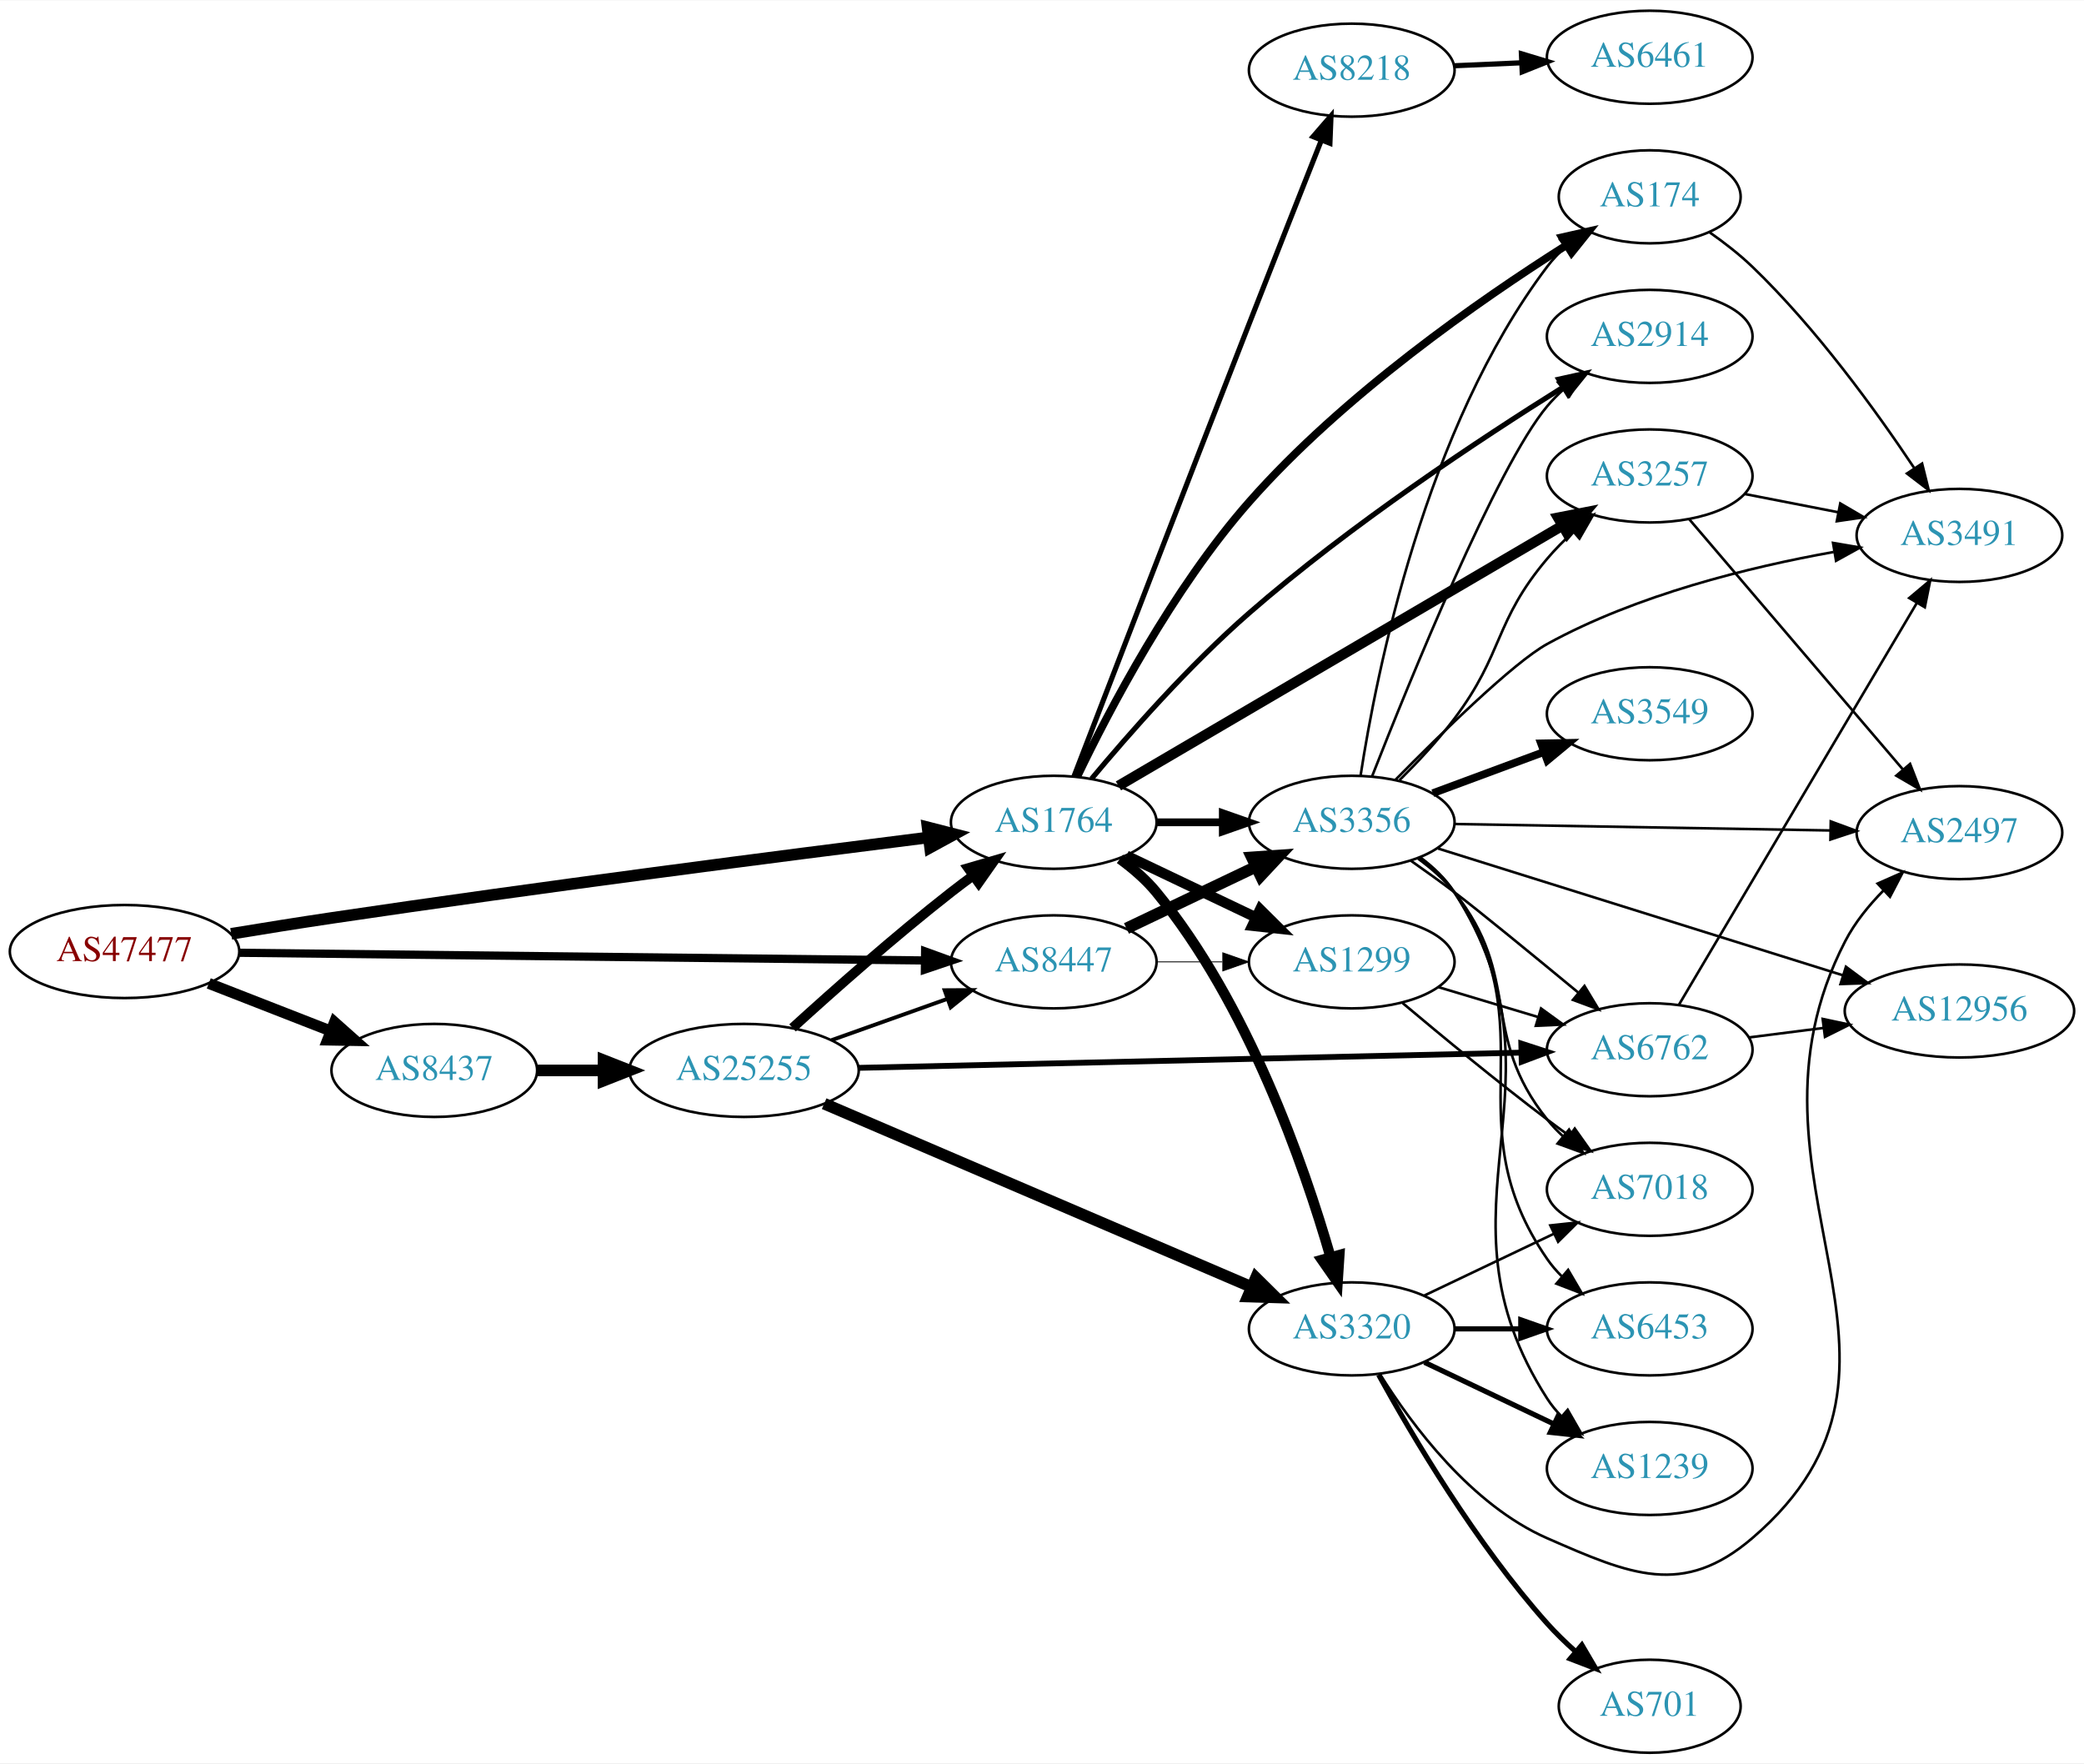
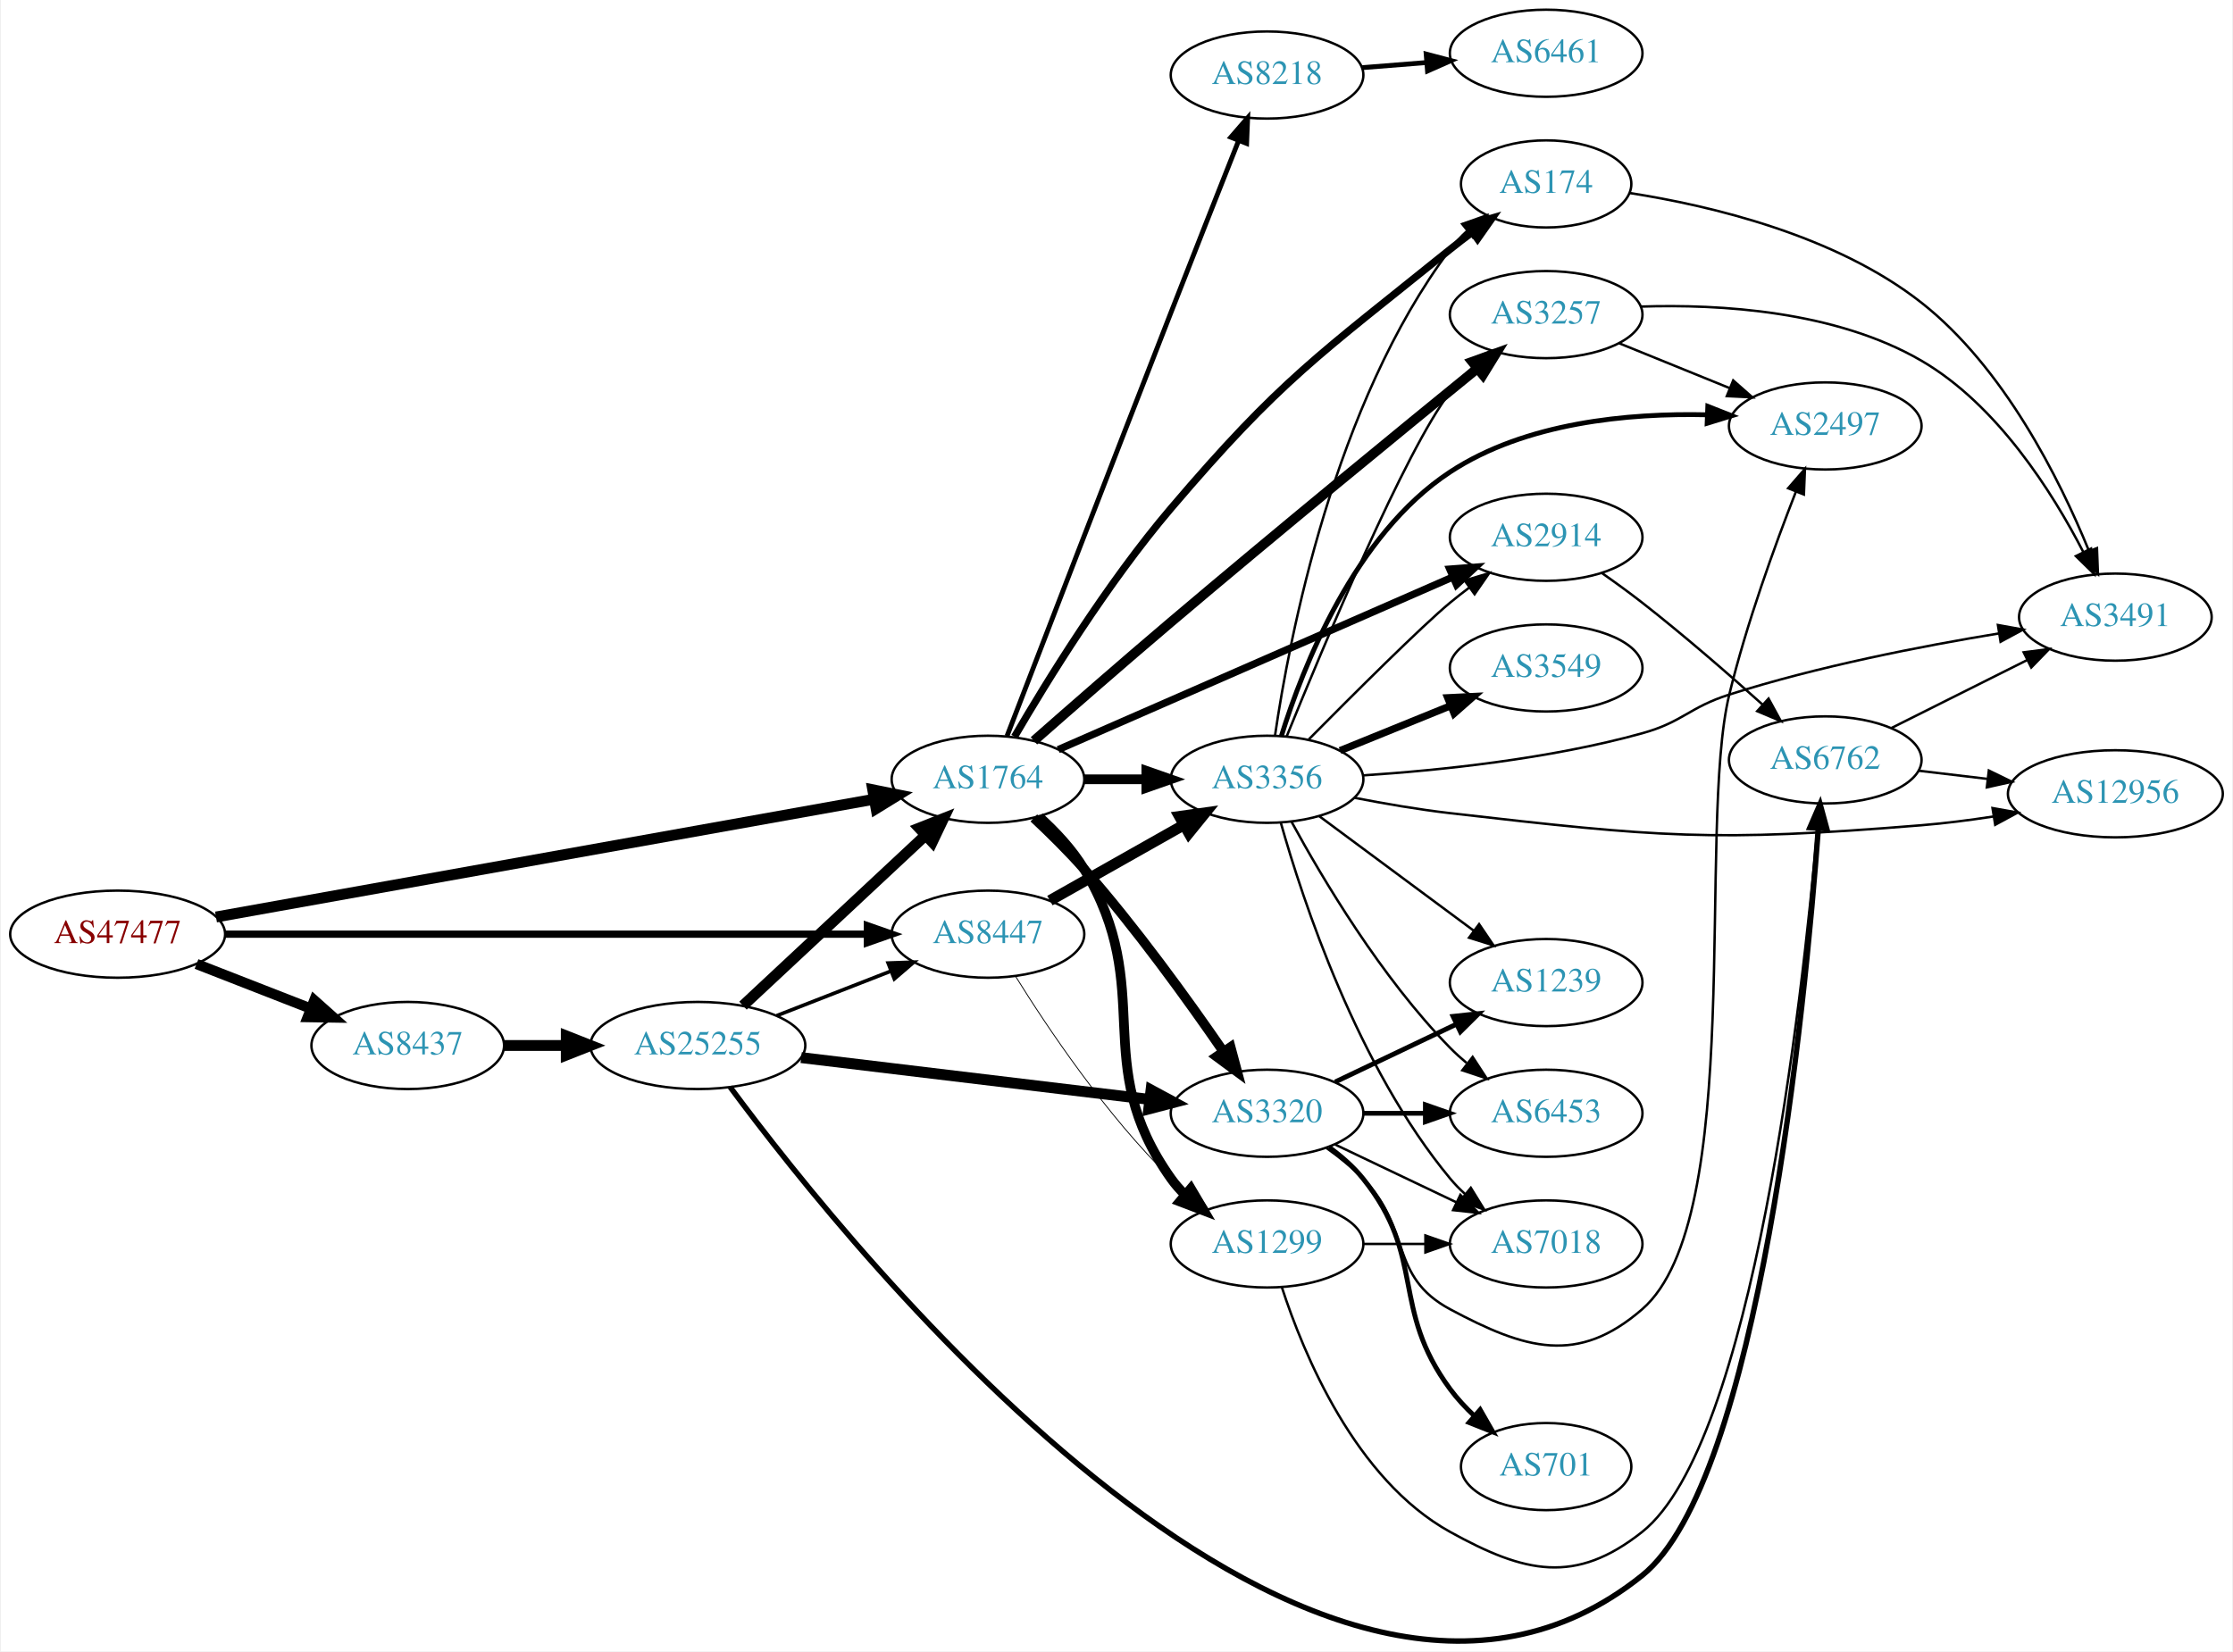
- <svg xmlns="http://www.w3.org/2000/svg" xmlns:xlink="http://www.w3.org/1999/xlink" width="806pt" height="682pt" viewBox="0.00 0.00 806.35 682.00">
-   <g id="graph0" class="graph" transform="scale(1 1) rotate(0) translate(4 678)">
-     <polygon fill="white" stroke="none" points="-4,4 -4,-678 802.348,-678 802.348,4 -4,4" />
+ <svg xmlns="http://www.w3.org/2000/svg" xmlns:xlink="http://www.w3.org/1999/xlink" width="922pt" height="682pt" viewBox="0.00 0.00 921.64 682.33">
+   <g id="graph0" class="graph" transform="scale(1 1) rotate(0) translate(4 678.333)">
+     <polygon fill="white" stroke="none" points="-4,4 -4,-678.333 917.641,-678.333 917.641,4 -4,4" />
    <g id="node1" class="node">
      <g id="a_node1">
        <a xlink:href="/asn/47477" xlink:title="AS47477 ~ REWEA-AS [AT]">
-           <ellipse fill="#ffffff" stroke="black" cx="44.196" cy="-310" rx="44.393" ry="18" />
-           <text text-anchor="middle" x="44.196" y="-306.3" font-family="Times,serif" font-size="14.00" fill="#880000">AS47477</text>
+           <ellipse fill="#ffffff" stroke="black" cx="44.196" cy="-292.333" rx="44.393" ry="18" />
+           <text text-anchor="middle" x="44.196" y="-288.633" font-family="Times,serif" font-size="14.00" fill="#880000">AS47477</text>
        </a>
      </g>
    </g>
    <g id="node2" class="node">
      <g id="a_node2">
        <a xlink:href="/asn/1764" xlink:title="AS1764 ~ NEXTLAYER-AS [AT]">
-           <ellipse fill="#ffffff" stroke="black" cx="403.724" cy="-360" rx="39.794" ry="18" />
-           <text text-anchor="middle" x="403.724" y="-356.3" font-family="Times,serif" font-size="14.00" fill="#2c94b3">AS1764</text>
+           <ellipse fill="#ffffff" stroke="black" cx="403.724" cy="-356.333" rx="39.794" ry="18" />
+           <text text-anchor="middle" x="403.724" y="-352.633" font-family="Times,serif" font-size="14.00" fill="#2c94b3">AS1764</text>
        </a>
      </g>
    </g>
    <g id="edge1" class="edge">
-       <path fill="none" stroke="black" stroke-width="4.5" d="M85.448,-316.852C97.918,-318.908 111.713,-321.117 124.392,-323 205.25,-335.008 299.605,-347.161 355.079,-354.116" />
-       <polygon fill="black" stroke="black" stroke-width="4.5" points="354.896,-358.061 365.307,-355.394 355.873,-350.247 354.896,-358.061" />
+       <path fill="none" stroke="black" stroke-width="4.5" d="M84.824,-299.427C151.54,-311.37 285.919,-335.424 356.702,-348.095" />
+       <polygon fill="black" stroke="black" stroke-width="4.5" points="356.131,-351.993 366.669,-349.879 357.519,-344.241 356.131,-351.993" />
    </g>
    <g id="node3" class="node">
      <g id="a_node3">
        <a xlink:href="/asn/8437" xlink:title="AS8437 ~ Hutchison Drei Austria GmbH [AT]">
-           <ellipse fill="#ffffff" stroke="black" cx="164.039" cy="-264" rx="39.794" ry="18" />
-           <text text-anchor="middle" x="164.039" y="-260.3" font-family="Times,serif" font-size="14.00" fill="#2c94b3">AS8437</text>
+           <ellipse fill="#ffffff" stroke="black" cx="164.039" cy="-246.333" rx="39.794" ry="18" />
+           <text text-anchor="middle" x="164.039" y="-242.633" font-family="Times,serif" font-size="14.00" fill="#2c94b3">AS8437</text>
        </a>
      </g>
    </g>
    <g id="edge2" class="edge">
-       <path fill="none" stroke="black" stroke-width="4.235" d="M76.776,-297.673C91.205,-292.04 108.444,-285.311 123.706,-279.354" />
-       <polygon fill="black" stroke="black" stroke-width="4.235" points="125.432,-282.658 133.399,-275.57 122.736,-275.754 125.432,-282.658" />
+       <path fill="none" stroke="black" stroke-width="4.25" d="M76.776,-280.006C91.205,-274.374 108.444,-267.644 123.706,-261.687" />
+       <polygon fill="black" stroke="black" stroke-width="4.25" points="125.436,-265.004 133.399,-257.903 122.732,-258.075 125.436,-265.004" />
    </g>
    <g id="node4" class="node">
      <g id="a_node4">
        <a xlink:href="/asn/8447" xlink:title="AS8447 ~ A1 Telekom Austria AG [AT]">
-           <ellipse fill="#ffffff" stroke="black" cx="403.724" cy="-306" rx="39.794" ry="18" />
-           <text text-anchor="middle" x="403.724" y="-302.3" font-family="Times,serif" font-size="14.00" fill="#2c94b3">AS8447</text>
+           <ellipse fill="#ffffff" stroke="black" cx="403.724" cy="-292.333" rx="39.794" ry="18" />
+           <text text-anchor="middle" x="403.724" y="-288.633" font-family="Times,serif" font-size="14.00" fill="#2c94b3">AS8447</text>
        </a>
      </g>
    </g>
    <g id="edge3" class="edge">
-       <path fill="none" stroke="black" stroke-width="3.176" d="M88.679,-309.514C155.588,-308.765 283.391,-307.335 353.569,-306.55" />
-       <polygon fill="black" stroke="black" stroke-width="3.176" points="353.945,-310.046 363.905,-306.434 353.867,-303.046 353.945,-310.046" />
+       <path fill="none" stroke="black" stroke-width="3" d="M88.679,-292.333C155.588,-292.333 283.391,-292.333 353.569,-292.333" />
+       <polygon fill="black" stroke="black" stroke-width="3" points="353.905,-295.833 363.905,-292.333 353.905,-288.833 353.905,-295.833" />
    </g>
    <g id="node5" class="node">
      <g id="a_node5">
        <a xlink:href="/asn/3356" xlink:title="AS3356 ~ Level 3 Parent, LLC [US]">
-           <ellipse fill="#ffffff" stroke="black" cx="519.017" cy="-360" rx="39.794" ry="18" />
-           <text text-anchor="middle" x="519.017" y="-356.3" font-family="Times,serif" font-size="14.00" fill="#2c94b3">AS3356</text>
+           <ellipse fill="#ffffff" stroke="black" cx="519.017" cy="-356.333" rx="39.794" ry="18" />
+           <text text-anchor="middle" x="519.017" y="-352.633" font-family="Times,serif" font-size="14.00" fill="#2c94b3">AS3356</text>
        </a>
      </g>
    </g>
    <g id="edge4" class="edge">
-       <path fill="none" stroke="black" stroke-width="3" d="M443.396,-360C451.599,-360 460.363,-360 468.895,-360" />
-       <polygon fill="black" stroke="black" stroke-width="3" points="469.134,-363.5 479.134,-360 469.134,-356.5 469.134,-363.5" />
+       <path fill="none" stroke="black" stroke-width="4" d="M443.396,-356.333C451.599,-356.333 460.363,-356.333 468.895,-356.333" />
+       <polygon fill="black" stroke="black" stroke-width="4" points="469.134,-359.833 479.134,-356.333 469.134,-352.833 469.134,-359.833" />
    </g>
    <g id="node6" class="node">
      <g id="a_node6">
-         <a xlink:href="/asn/174" xlink:title="AS174 ~ Cogent Communications [US]">
-           <ellipse fill="#ffffff" stroke="black" cx="634.31" cy="-602" rx="35.194" ry="18" />
-           <text text-anchor="middle" x="634.31" y="-598.3" font-family="Times,serif" font-size="14.00" fill="#2c94b3">AS174</text>
+         <a xlink:href="/asn/1299" xlink:title="AS1299 ~ Telia Carrier [EU]">
+           <ellipse fill="#ffffff" stroke="black" cx="519.017" cy="-164.333" rx="39.794" ry="18" />
+           <text text-anchor="middle" x="519.017" y="-160.633" font-family="Times,serif" font-size="14.00" fill="#2c94b3">AS1299</text>
        </a>
      </g>
    </g>
    <g id="edge5" class="edge">
-       <path fill="none" stroke="black" stroke-width="3" d="M412.851,-377.747C424.988,-403.074 449.636,-450.252 479.37,-484 515.793,-525.34 568.54,-562.038 601.867,-583.141" />
-       <polygon fill="black" stroke="black" stroke-width="3" points="600.386,-586.343 610.722,-588.671 604.094,-580.405 600.386,-586.343" />
+       <path fill="none" stroke="black" stroke-width="4" d="M424.96,-340.732C431.646,-334.685 438.589,-327.297 443.37,-319.333 473.787,-268.666 445.15,-239.513 479.37,-191.333 481.059,-188.956 483.026,-186.718 485.161,-184.625" />
+       <polygon fill="black" stroke="black" stroke-width="4" points="487.524,-187.21 492.908,-178.086 483.009,-181.861 487.524,-187.21" />
    </g>
    <g id="node7" class="node">
      <g id="a_node7">
-         <a xlink:href="/asn/3257" xlink:title="AS3257 ~ GTT [DE]">
-           <ellipse fill="#ffffff" stroke="black" cx="634.31" cy="-494" rx="39.794" ry="18" />
-           <text text-anchor="middle" x="634.31" y="-490.3" font-family="Times,serif" font-size="14.00" fill="#2c94b3">AS3257</text>
+         <a xlink:href="/asn/3320" xlink:title="AS3320 ~ DTAG [DE]">
+           <ellipse fill="#ffffff" stroke="black" cx="519.017" cy="-218.333" rx="39.794" ry="18" />
+           <text text-anchor="middle" x="519.017" y="-214.633" font-family="Times,serif" font-size="14.00" fill="#2c94b3">AS3320</text>
        </a>
      </g>
    </g>
    <g id="edge6" class="edge">
-       <path fill="none" stroke="black" stroke-width="4" d="M428.754,-374.087C469.912,-398.214 553.946,-447.476 600.476,-474.752" />
-       <polygon fill="black" stroke="black" stroke-width="4" points="598.861,-477.863 609.258,-479.901 602.401,-471.824 598.861,-477.863" />
+       <path fill="none" stroke="black" stroke-width="4" d="M422.667,-340.36C429.412,-334.05 436.987,-326.584 443.37,-319.333 464.801,-294.989 486.529,-264.835 500.974,-243.842" />
+       <polygon fill="black" stroke="black" stroke-width="4" points="503.954,-245.684 506.696,-235.45 498.171,-241.74 503.954,-245.684" />
    </g>
    <g id="node8" class="node">
      <g id="a_node8">
        <a xlink:href="/asn/2914" xlink:title="AS2914 ~ NTT America, Inc. [US]">
-           <ellipse fill="#ffffff" stroke="black" cx="634.31" cy="-548" rx="39.794" ry="18" />
-           <text text-anchor="middle" x="634.31" y="-544.3" font-family="Times,serif" font-size="14.00" fill="#2c94b3">AS2914</text>
+           <ellipse fill="#ffffff" stroke="black" cx="634.31" cy="-456.333" rx="39.794" ry="18" />
+           <text text-anchor="middle" x="634.31" y="-452.633" font-family="Times,serif" font-size="14.00" fill="#2c94b3">AS2914</text>
        </a>
      </g>
    </g>
    <g id="edge7" class="edge">
-       <path fill="none" stroke="black" stroke-width="2" d="M418.344,-376.828C432.618,-393.95 456.158,-420.773 479.37,-441 518.509,-475.107 568.636,-508.25 600.865,-528.391" />
-       <polygon fill="black" stroke="black" stroke-width="2" points="599.113,-531.422 609.457,-533.716 602.801,-525.473 599.113,-531.422" />
+       <path fill="none" stroke="black" stroke-width="3" d="M432.753,-368.595C473.711,-386.513 550.006,-419.89 595.772,-439.912" />
+       <polygon fill="black" stroke="black" stroke-width="3" points="594.487,-443.17 605.051,-443.971 597.292,-436.756 594.487,-443.17" />
    </g>
    <g id="node9" class="node">
      <g id="a_node9">
-         <a xlink:href="/asn/1299" xlink:title="AS1299 ~ Telia Carrier [EU]">
-           <ellipse fill="#ffffff" stroke="black" cx="519.017" cy="-306" rx="39.794" ry="18" />
-           <text text-anchor="middle" x="519.017" y="-302.3" font-family="Times,serif" font-size="14.00" fill="#2c94b3">AS1299</text>
+         <a xlink:href="/asn/3257" xlink:title="AS3257 ~ GTT [DE]">
+           <ellipse fill="#ffffff" stroke="black" cx="634.31" cy="-548.333" rx="39.794" ry="18" />
+           <text text-anchor="middle" x="634.31" y="-544.633" font-family="Times,serif" font-size="14.00" fill="#2c94b3">AS3257</text>
        </a>
      </g>
    </g>
    <g id="edge8" class="edge">
-       <path fill="none" stroke="black" stroke-width="4" d="M431.86,-347.066C446.854,-339.919 465.675,-330.948 481.898,-323.215" />
-       <polygon fill="black" stroke="black" stroke-width="4" points="483.581,-326.291 491.102,-318.829 480.569,-319.972 483.581,-326.291" />
+       <path fill="none" stroke="black" stroke-width="4" d="M422.708,-372.23C437.756,-385.474 459.838,-404.778 479.37,-421.333 523.284,-458.556 575.041,-500.959 605.961,-526.138" />
+       <polygon fill="black" stroke="black" stroke-width="4" points="603.765,-528.863 613.731,-532.46 608.183,-523.434 603.765,-528.863" />
    </g>
    <g id="node10" class="node">
      <g id="a_node10">
-         <a xlink:href="/asn/3320" xlink:title="AS3320 ~ DTAG [DE]">
-           <ellipse fill="#ffffff" stroke="black" cx="519.017" cy="-164" rx="39.794" ry="18" />
-           <text text-anchor="middle" x="519.017" y="-160.3" font-family="Times,serif" font-size="14.00" fill="#2c94b3">AS3320</text>
+         <a xlink:href="/asn/8218" xlink:title="AS8218 ~ legacy Neotelecoms [FR]">
+           <ellipse fill="#ffffff" stroke="black" cx="519.017" cy="-647.333" rx="39.794" ry="18" />
+           <text text-anchor="middle" x="519.017" y="-643.633" font-family="Times,serif" font-size="14.00" fill="#2c94b3">AS8218</text>
        </a>
      </g>
    </g>
    <g id="edge9" class="edge">
-       <path fill="none" stroke="black" stroke-width="4" d="M429.313,-345.85C434.407,-342.135 439.418,-337.804 443.37,-333 478.796,-289.941 500.531,-227.432 510.833,-191.743" />
-       <polygon fill="black" stroke="black" stroke-width="4" points="514.234,-192.576 513.551,-182.003 507.492,-190.694 514.234,-192.576" />
+       <path fill="none" stroke="black" stroke-width="2" d="M411.58,-374.176C424.681,-408.247 454.211,-484.915 479.37,-549.333 488.719,-573.27 499.447,-600.453 507.225,-620.108" />
+       <polygon fill="black" stroke="black" stroke-width="2" points="504.065,-621.634 511,-629.643 510.573,-619.057 504.065,-621.634" />
    </g>
    <g id="node11" class="node">
      <g id="a_node11">
-         <a xlink:href="/asn/8218" xlink:title="AS8218 ~ legacy Neotelecoms [FR]">
-           <ellipse fill="#ffffff" stroke="black" cx="519.017" cy="-651" rx="39.794" ry="18" />
-           <text text-anchor="middle" x="519.017" y="-647.3" font-family="Times,serif" font-size="14.00" fill="#2c94b3">AS8218</text>
+         <a xlink:href="/asn/174" xlink:title="AS174 ~ Cogent Communications [US]">
+           <ellipse fill="#ffffff" stroke="black" cx="634.31" cy="-602.333" rx="35.194" ry="18" />
+           <text text-anchor="middle" x="634.31" y="-598.633" font-family="Times,serif" font-size="14.00" fill="#2c94b3">AS174</text>
        </a>
      </g>
    </g>
    <g id="edge10" class="edge">
-       <path fill="none" stroke="black" stroke-width="2" d="M411.58,-377.843C424.681,-411.914 454.211,-488.582 479.37,-553 488.719,-576.937 499.447,-604.12 507.225,-623.775" />
-       <polygon fill="black" stroke="black" stroke-width="2" points="504.065,-625.3 511,-633.31 510.573,-622.724 504.065,-625.3" />
+       <path fill="none" stroke="black" stroke-width="3" d="M414.681,-373.916C428,-396.759 453.013,-437.374 479.37,-468.333 524.688,-521.564 540.259,-531.432 594.663,-575.333 597.573,-577.682 600.676,-580.052 603.809,-582.361" />
+       <polygon fill="black" stroke="black" stroke-width="3" points="601.896,-585.296 612.064,-588.275 605.973,-579.606 601.896,-585.296" />
    </g>
    <g id="node22" class="node">
      <g id="a_node22">
        <a xlink:href="/asn/25255" xlink:title="AS25255 ~ ==&gt; TELE2 AUSTRIA &lt;== [AT]">
-           <ellipse fill="#ffffff" stroke="black" cx="283.881" cy="-264" rx="44.393" ry="18" />
-           <text text-anchor="middle" x="283.881" y="-260.3" font-family="Times,serif" font-size="14.00" fill="#2c94b3">AS25255</text>
+           <ellipse fill="#ffffff" stroke="black" cx="283.881" cy="-246.333" rx="44.393" ry="18" />
+           <text text-anchor="middle" x="283.881" y="-242.633" font-family="Times,serif" font-size="14.00" fill="#2c94b3">AS25255</text>
        </a>
      </g>
    </g>
    <g id="edge33" class="edge">
-       <path fill="none" stroke="black" stroke-width="4.5" d="M203.951,-264C212.054,-264 220.729,-264 229.255,-264" />
-       <polygon fill="black" stroke="black" stroke-width="4.5" points="229.533,-267.938 239.533,-264 229.533,-260.063 229.533,-267.938" />
+       <path fill="none" stroke="black" stroke-width="4.5" d="M203.951,-246.333C212.054,-246.333 220.729,-246.333 229.255,-246.333" />
+       <polygon fill="black" stroke="black" stroke-width="4.5" points="229.533,-250.271 239.533,-246.333 229.533,-242.396 229.533,-250.271" />
    </g>
    <g id="edge38" class="edge">
-       <path fill="none" stroke="black" stroke-width="4.5" d="M431.86,-318.934C446.854,-326.081 465.675,-335.052 481.898,-342.785" />
-       <polygon fill="black" stroke="black" stroke-width="4.5" points="480.38,-346.423 491.102,-347.171 483.769,-339.314 480.38,-346.423" />
+       <path fill="none" stroke="black" stroke-width="4.5" d="M429.307,-306.22C445.489,-315.362 466.876,-327.444 484.597,-337.454" />
+       <polygon fill="black" stroke="black" stroke-width="4.5" points="482.838,-340.983 493.482,-342.473 486.712,-334.126 482.838,-340.983" />
    </g>
    <g id="edge39" class="edge">
-       <path fill="none" stroke="black" stroke-width="0.346" d="M443.396,-306C451.599,-306 460.363,-306 468.895,-306" />
-       <polygon fill="black" stroke="black" stroke-width="0.346" points="469.134,-309.5 479.134,-306 469.134,-302.5 469.134,-309.5" />
-     </g>
-     <g id="edge16" class="edge">
-       <path fill="none" stroke="black" d="M522.462,-378.2C528.529,-417.635 547.349,-512.447 594.663,-575 596.688,-577.676 599.055,-580.188 601.603,-582.519" />
-       <polygon fill="black" stroke="black" points="599.638,-585.43 609.63,-588.954 604.017,-579.968 599.638,-585.43" />
-     </g>
-     <g id="edge19" class="edge">
-       <path fill="none" stroke="black" d="M537.528,-376.307C544.515,-383.261 552.376,-391.68 558.663,-400 577.874,-425.422 574.072,-437.683 594.663,-462 597.657,-465.536 601.075,-468.984 604.612,-472.227" />
-       <polygon fill="black" stroke="black" points="602.565,-475.083 612.426,-478.958 607.133,-469.78 602.565,-475.083" />
+       <path fill="none" stroke="black" stroke-width="0.346" d="M415.112,-274.926C428.325,-253.67 452.657,-217.344 479.37,-191.333 481.514,-189.246 483.834,-187.204 486.236,-185.237" />
+       <polygon fill="black" stroke="black" stroke-width="0.346" points="488.746,-187.725 494.581,-178.882 484.505,-182.156 488.746,-187.725" />
+     </g>
+     <g id="edge17" class="edge">
+       <path fill="none" stroke="black" d="M536.258,-372.837C554.456,-391.215 582.94,-419.617 594.663,-429.333 597.184,-431.422 599.86,-433.518 602.583,-435.567" />
+       <polygon fill="black" stroke="black" points="600.628,-438.473 610.775,-441.52 604.743,-432.81 600.628,-438.473" />
+     </g>
+     <g id="edge13" class="edge">
+       <path fill="none" stroke="black" d="M527.142,-374.105C541.95,-410.572 576.203,-492.442 594.663,-516.333 597.434,-519.92 600.676,-523.37 604.081,-526.592" />
+       <polygon fill="black" stroke="black" points="601.851,-529.291 611.681,-533.243 606.461,-524.023 601.851,-529.291" />
    </g>
    <g id="edge14" class="edge">
-       <path fill="none" stroke="black" d="M526.868,-377.727C541.303,-414.518 575.12,-497.682 594.663,-521 596.536,-523.235 598.636,-525.37 600.864,-527.391" />
-       <polygon fill="black" stroke="black" points="598.809,-530.23 608.785,-533.797 603.21,-524.787 598.809,-530.23" />
+       <path fill="none" stroke="black" d="M522.326,-374.568C528.164,-414.549 546.622,-511.444 594.663,-575.333 596.68,-578.015 599.042,-580.531 601.587,-582.864" />
+       <polygon fill="black" stroke="black" points="599.619,-585.773 609.609,-589.304 604.001,-580.314 599.619,-585.773" />
    </g>
    <g id="node12" class="node">
      <g id="a_node12">
        <a xlink:href="/asn/3549" xlink:title="AS3549 ~ Level 3 Parent, LLC [US]">
-           <ellipse fill="#ffffff" stroke="black" cx="634.31" cy="-402" rx="39.794" ry="18" />
-           <text text-anchor="middle" x="634.31" y="-398.3" font-family="Times,serif" font-size="14.00" fill="#2c94b3">AS3549</text>
+           <ellipse fill="#ffffff" stroke="black" cx="634.31" cy="-402.333" rx="39.794" ry="18" />
+           <text text-anchor="middle" x="634.31" y="-398.633" font-family="Times,serif" font-size="14.00" fill="#2c94b3">AS3549</text>
        </a>
      </g>
    </g>
    <g id="edge11" class="edge">
-       <path fill="none" stroke="black" stroke-width="3" d="M550.377,-371.255C563.584,-376.151 579.241,-381.956 593.374,-387.195" />
-       <polygon fill="black" stroke="black" stroke-width="3" points="592.272,-390.519 602.865,-390.714 594.706,-383.956 592.272,-390.519" />
+       <path fill="none" stroke="black" stroke-width="3" d="M549.192,-368.179C563.068,-373.813 579.845,-380.625 594.754,-386.679" />
+       <polygon fill="black" stroke="black" stroke-width="3" points="593.651,-390.008 604.233,-390.527 596.284,-383.522 593.651,-390.008" />
    </g>
    <g id="node13" class="node">
      <g id="a_node13">
-         <a xlink:href="/asn/6762" xlink:title="AS6762 ~ TELECOM ITALIA SPARKLE S.p.A. [IT]">
-           <ellipse fill="#ffffff" stroke="black" cx="634.31" cy="-272" rx="39.794" ry="18" />
-           <text text-anchor="middle" x="634.31" y="-268.3" font-family="Times,serif" font-size="14.00" fill="#2c94b3">AS6762</text>
+         <a xlink:href="/asn/2497" xlink:title="AS2497 ~ Internet Initiative Japan Inc. [JP]">
+           <ellipse fill="#ffffff" stroke="black" cx="749.603" cy="-502.333" rx="39.794" ry="18" />
+           <text text-anchor="middle" x="749.603" y="-498.633" font-family="Times,serif" font-size="14.00" fill="#2c94b3">AS2497</text>
        </a>
      </g>
    </g>
    <g id="edge12" class="edge">
-       <path fill="none" stroke="black" d="M541.889,-345.146C547.421,-341.273 553.31,-337.048 558.663,-333 567.982,-325.953 589.339,-308.449 606.832,-293.99" />
-       <polygon fill="black" stroke="black" points="609.068,-296.682 614.54,-287.609 604.605,-291.29 609.068,-296.682" />
+       <path fill="none" stroke="black" stroke-width="2" d="M524.931,-374.227C533.744,-402.603 555.116,-457.36 594.663,-483.333 625.839,-503.808 668.344,-507.689 700.791,-506.939" />
+       <polygon fill="black" stroke="black" stroke-width="2" points="701.088,-510.43 710.946,-506.548 700.818,-503.435 701.088,-510.43" />
    </g>
    <g id="node14" class="node">
      <g id="a_node14">
-         <a xlink:href="/asn/12956" xlink:title="AS12956 ~ TELXIUS [ES]">
-           <ellipse fill="#ffffff" stroke="black" cx="754.152" cy="-287" rx="44.393" ry="18" />
-           <text text-anchor="middle" x="754.152" y="-283.3" font-family="Times,serif" font-size="14.00" fill="#2c94b3">AS12956</text>
-         </a>
-       </g>
-     </g>
-     <g id="edge13" class="edge">
-       <path fill="none" stroke="black" d="M552.433,-349.85C593.23,-337.075 663.474,-315.08 709.11,-300.791" />
-       <polygon fill="black" stroke="black" points="710.239,-304.105 718.737,-297.776 708.148,-297.424 710.239,-304.105" />
+         <a xlink:href="/asn/7018" xlink:title="AS7018 ~ AT&amp;T Services, Inc. [US]">
+           <ellipse fill="#ffffff" stroke="black" cx="634.31" cy="-164.333" rx="39.794" ry="18" />
+           <text text-anchor="middle" x="634.31" y="-160.633" font-family="Times,serif" font-size="14.00" fill="#2c94b3">AS7018</text>
+         </a>
+       </g>
+     </g>
+     <g id="edge15" class="edge">
+       <path fill="none" stroke="black" d="M524.662,-338.506C533.75,-306.282 556.403,-237.416 594.663,-191.333 596.526,-189.09 598.618,-186.948 600.841,-184.923" />
+       <polygon fill="black" stroke="black" points="603.188,-187.525 608.752,-178.509 598.78,-182.088 603.188,-187.525" />
    </g>
    <g id="node15" class="node">
      <g id="a_node15">
-         <a xlink:href="/asn/1239" xlink:title="AS1239 ~ Sprint [US]">
-           <ellipse fill="#ffffff" stroke="black" cx="634.31" cy="-110" rx="39.794" ry="18" />
-           <text text-anchor="middle" x="634.31" y="-106.3" font-family="Times,serif" font-size="14.00" fill="#2c94b3">AS1239</text>
-         </a>
-       </g>
-     </g>
-     <g id="edge15" class="edge">
-       <path fill="none" stroke="black" d="M545.479,-346.487C550.527,-342.738 555.3,-338.233 558.663,-333 606.556,-258.497 546.771,-211.503 594.663,-137 596.24,-134.547 598.126,-132.254 600.205,-130.124" />
-       <polygon fill="black" stroke="black" points="602.574,-132.703 607.848,-123.513 597.995,-127.408 602.574,-132.703" />
+         <a xlink:href="/asn/3491" xlink:title="AS3491 ~ PCCW Global, Inc. [US]">
+           <ellipse fill="#ffffff" stroke="black" cx="869.445" cy="-423.333" rx="39.794" ry="18" />
+           <text text-anchor="middle" x="869.445" y="-419.633" font-family="Times,serif" font-size="14.00" fill="#2c94b3">AS3491</text>
+         </a>
+       </g>
+     </g>
+     <g id="edge16" class="edge">
+       <path fill="none" stroke="black" d="M558.588,-357.938C590.101,-359.997 635.551,-364.683 673.956,-375.333 690.829,-380.012 693.275,-386.013 709.956,-391.333 746.637,-403.032 789.506,-411.38 821.404,-416.611" />
+       <polygon fill="black" stroke="black" points="820.927,-420.079 831.354,-418.199 822.031,-413.166 820.927,-420.079" />
    </g>
    <g id="node16" class="node">
      <g id="a_node16">
-         <a xlink:href="/asn/2497" xlink:title="AS2497 ~ Internet Initiative Japan Inc. [JP]">
-           <ellipse fill="#ffffff" stroke="black" cx="754.152" cy="-356" rx="39.794" ry="18" />
-           <text text-anchor="middle" x="754.152" y="-352.3" font-family="Times,serif" font-size="14.00" fill="#2c94b3">AS2497</text>
-         </a>
-       </g>
-     </g>
-     <g id="edge17" class="edge">
-       <path fill="none" stroke="black" d="M558.776,-359.335C598.692,-358.65 661.011,-357.581 704.282,-356.838" />
-       <polygon fill="black" stroke="black" points="704.362,-360.338 714.3,-356.667 704.242,-353.339 704.362,-360.338" />
+         <a xlink:href="/asn/1239" xlink:title="AS1239 ~ Sprint [US]">
+           <ellipse fill="#ffffff" stroke="black" cx="634.31" cy="-272.333" rx="39.794" ry="18" />
+           <text text-anchor="middle" x="634.31" y="-268.633" font-family="Times,serif" font-size="14.00" fill="#2c94b3">AS1239</text>
+         </a>
+       </g>
+     </g>
+     <g id="edge18" class="edge">
+       <path fill="none" stroke="black" d="M540.533,-341.122C558.388,-327.884 584.461,-308.552 604.423,-293.751" />
+       <polygon fill="black" stroke="black" points="606.615,-296.483 612.563,-287.716 602.445,-290.86 606.615,-296.483" />
    </g>
    <g id="node17" class="node">
      <g id="a_node17">
-         <a xlink:href="/asn/7018" xlink:title="AS7018 ~ AT&amp;T Services, Inc. [US]">
-           <ellipse fill="#ffffff" stroke="black" cx="634.31" cy="-218" rx="39.794" ry="18" />
-           <text text-anchor="middle" x="634.31" y="-214.3" font-family="Times,serif" font-size="14.00" fill="#2c94b3">AS7018</text>
-         </a>
-       </g>
-     </g>
-     <g id="edge18" class="edge">
-       <path fill="none" stroke="black" d="M544.705,-345.931C549.793,-342.211 554.778,-337.858 558.663,-333 585.058,-300 568.268,-278 594.663,-245 596.484,-242.723 598.547,-240.557 600.749,-238.515" />
-       <polygon fill="black" stroke="black" points="603.101,-241.112 608.622,-232.069 598.667,-235.696 603.101,-241.112" />
+         <a xlink:href="/asn/12956" xlink:title="AS12956 ~ TELXIUS [ES]">
+           <ellipse fill="#ffffff" stroke="black" cx="869.445" cy="-350.333" rx="44.393" ry="18" />
+           <text text-anchor="middle" x="869.445" y="-346.633" font-family="Times,serif" font-size="14.00" fill="#2c94b3">AS12956</text>
+         </a>
+       </g>
+     </g>
+     <g id="edge19" class="edge">
+       <path fill="none" stroke="black" d="M555.174,-348.676C567.593,-346.254 581.695,-343.823 594.663,-342.333 680.609,-332.461 703.024,-330.303 789.249,-337.333 798.938,-338.123 809.227,-339.448 819.071,-340.958" />
+       <polygon fill="black" stroke="black" points="818.693,-344.442 829.123,-342.583 819.81,-337.532 818.693,-344.442" />
    </g>
    <g id="node18" class="node">
      <g id="a_node18">
-         <a xlink:href="/asn/3491" xlink:title="AS3491 ~ PCCW Global, Inc. [US]">
-           <ellipse fill="#ffffff" stroke="black" cx="754.152" cy="-471" rx="39.794" ry="18" />
-           <text text-anchor="middle" x="754.152" y="-467.3" font-family="Times,serif" font-size="14.00" fill="#2c94b3">AS3491</text>
+         <a xlink:href="/asn/6453" xlink:title="AS6453 ~ TATA COMMUNICATIONS (AMERICA) INC [US]">
+           <ellipse fill="#ffffff" stroke="black" cx="634.31" cy="-218.333" rx="39.794" ry="18" />
+           <text text-anchor="middle" x="634.31" y="-214.633" font-family="Times,serif" font-size="14.00" fill="#2c94b3">AS6453</text>
        </a>
      </g>
    </g>
    <g id="edge20" class="edge">
-       <path fill="none" stroke="black" d="M535.809,-376.323C553.584,-394.375 581.672,-421.859 594.663,-429 629.215,-447.992 672.774,-458.727 705.479,-464.581" />
-       <polygon fill="black" stroke="black" points="705.246,-468.092 715.691,-466.315 706.417,-461.19 705.246,-468.092" />
+       <path fill="none" stroke="black" d="M529.153,-338.735C541.758,-315.55 566.183,-274.325 594.663,-245.333 596.76,-243.199 599.047,-241.123 601.426,-239.133" />
+       <polygon fill="black" stroke="black" points="603.943,-241.611 609.729,-232.736 599.671,-236.066 603.943,-241.611" />
+     </g>
+     <g id="edge22" class="edge">
+       <path fill="none" stroke="black" d="M558.689,-164.333C566.892,-164.333 575.656,-164.333 584.188,-164.333" />
+       <polygon fill="black" stroke="black" points="584.427,-167.833 594.427,-164.333 584.427,-160.833 584.427,-167.833" />
    </g>
    <g id="node19" class="node">
      <g id="a_node19">
-         <a xlink:href="/asn/6453" xlink:title="AS6453 ~ TATA COMMUNICATIONS (AMERICA) INC [US]">
-           <ellipse fill="#ffffff" stroke="black" cx="634.31" cy="-164" rx="39.794" ry="18" />
-           <text text-anchor="middle" x="634.31" y="-160.3" font-family="Times,serif" font-size="14.00" fill="#2c94b3">AS6453</text>
+         <a xlink:href="/asn/6762" xlink:title="AS6762 ~ TELECOM ITALIA SPARKLE S.p.A. [IT]">
+           <ellipse fill="#ffffff" stroke="black" cx="749.603" cy="-364.333" rx="39.794" ry="18" />
+           <text text-anchor="middle" x="749.603" y="-360.633" font-family="Times,serif" font-size="14.00" fill="#2c94b3">AS6762</text>
        </a>
      </g>
    </g>
    <g id="edge21" class="edge">
-       <path fill="none" stroke="black" d="M545.223,-346.316C550.285,-342.576 555.127,-338.118 558.663,-333 595.675,-279.435 557.652,-244.565 594.663,-191 596.321,-188.601 598.265,-186.347 600.385,-184.244" />
-       <polygon fill="black" stroke="black" points="602.751,-186.827 608.104,-177.684 598.217,-181.493 602.751,-186.827" />
-     </g>
-     <g id="edge32" class="edge">
-       <path fill="none" stroke="black" d="M657.487,-588.261C663.13,-584.304 668.996,-579.761 673.956,-575 698.708,-551.243 721.843,-519.278 736.64,-497.083" />
-       <polygon fill="black" stroke="black" points="739.704,-498.794 742.264,-488.513 733.852,-494.954 739.704,-498.794" />
-     </g>
-     <g id="edge23" class="edge">
-       <path fill="none" stroke="black" d="M649.524,-477.354C670.139,-453.213 708.466,-408.33 732.288,-380.433" />
-       <polygon fill="black" stroke="black" points="735.055,-382.583 738.887,-372.705 729.732,-378.037 735.055,-382.583" />
-     </g>
-     <g id="edge22" class="edge">
-       <path fill="none" stroke="black" d="M670.986,-487.037C682.418,-484.806 695.239,-482.303 707.293,-479.951" />
-       <polygon fill="black" stroke="black" points="708.046,-483.37 717.19,-478.019 706.705,-476.499 708.046,-483.37" />
+       <path fill="none" stroke="black" d="M525.091,-146.543C534.013,-119.027 555.397,-67.055 594.663,-45.333 625.501,-28.275 646.343,-23.436 673.956,-45.333 719.737,-81.638 740.114,-265.134 746.376,-336.181" />
+       <polygon fill="black" stroke="black" points="742.893,-336.532 747.23,-346.198 749.868,-335.937 742.893,-336.532" />
+     </g>
+     <g id="edge27" class="edge">
+       <path fill="none" stroke="black" d="M543.611,-203.944C548.867,-200.185 554.198,-195.896 558.663,-191.333 578.836,-170.716 569.232,-150.944 594.663,-137.333 625.735,-120.704 647.346,-114.228 673.956,-137.333 717.003,-174.709 696.52,-335.931 709.956,-391.333 717.046,-420.568 728.786,-452.942 737.47,-475.145" />
+       <polygon fill="black" stroke="black" points="734.274,-476.58 741.217,-484.583 740.78,-473.997 734.274,-476.58" />
+     </g>
+     <g id="edge26" class="edge">
+       <path fill="none" stroke="black" d="M547.153,-205.399C562.147,-198.252 580.968,-189.281 597.191,-181.549" />
+       <polygon fill="black" stroke="black" points="598.874,-184.624 606.395,-177.162 595.862,-178.305 598.874,-184.624" />
+     </g>
+     <g id="edge25" class="edge">
+       <path fill="none" stroke="black" stroke-width="2" d="M547.153,-231.268C562.147,-238.414 580.968,-247.385 597.191,-255.118" />
+       <polygon fill="black" stroke="black" stroke-width="2" points="595.862,-258.361 606.395,-259.504 598.874,-252.042 595.862,-258.361" />
    </g>
    <g id="edge24" class="edge">
-       <path fill="none" stroke="black" d="M552.482,-296.257C564.452,-292.665 578.195,-288.54 590.913,-284.723" />
-       <polygon fill="black" stroke="black" points="592.268,-287.971 600.84,-281.744 590.256,-281.267 592.268,-287.971" />
-     </g>
-     <g id="edge25" class="edge">
-       <path fill="none" stroke="black" d="M538.724,-290.055C553.635,-277.507 575.174,-259.738 594.663,-245 597.423,-242.913 600.326,-240.778 603.249,-238.669" />
-       <polygon fill="black" stroke="black" points="605.311,-241.498 611.437,-232.854 601.258,-235.791 605.311,-241.498" />
-     </g>
-     <g id="edge26" class="edge">
-       <path fill="none" stroke="black" stroke-width="2" d="M547.153,-151.066C562.147,-143.919 580.968,-134.948 597.191,-127.215" />
-       <polygon fill="black" stroke="black" stroke-width="2" points="598.874,-130.291 606.395,-122.829 595.862,-123.972 598.874,-130.291" />
-     </g>
-     <g id="edge30" class="edge">
-       <path fill="none" stroke="black" d="M529.983,-146.438C542.286,-126.751 565.239,-95.897 594.663,-83 626.94,-68.852 647.187,-60.079 673.956,-83 752.883,-150.579 662.25,-221.693 709.956,-314 713.671,-321.187 719.083,-327.865 724.829,-333.685" />
-       <polygon fill="black" stroke="black" points="722.492,-336.292 732.183,-340.573 727.277,-331.183 722.492,-336.292" />
-     </g>
-     <g id="edge29" class="edge">
-       <path fill="none" stroke="black" d="M547.153,-176.934C562.147,-184.081 580.968,-193.052 597.191,-200.785" />
-       <polygon fill="black" stroke="black" points="595.862,-204.028 606.395,-205.171 598.874,-197.709 595.862,-204.028" />
-     </g>
-     <g id="edge28" class="edge">
-       <path fill="none" stroke="black" stroke-width="2" d="M558.689,-164C566.892,-164 575.656,-164 584.188,-164" />
-       <polygon fill="black" stroke="black" stroke-width="2" points="584.427,-167.5 594.427,-164 584.427,-160.5 584.427,-167.5" />
+       <path fill="none" stroke="black" stroke-width="2" d="M558.689,-218.333C566.892,-218.333 575.656,-218.333 584.188,-218.333" />
+       <polygon fill="black" stroke="black" stroke-width="2" points="584.427,-221.833 594.427,-218.333 584.427,-214.833 584.427,-221.833" />
    </g>
    <g id="node20" class="node">
      <g id="a_node20">
        <a xlink:href="/asn/701" xlink:title="AS701 ~ UUNET [US]">
-           <ellipse fill="#ffffff" stroke="black" cx="634.31" cy="-18" rx="35.194" ry="18" />
-           <text text-anchor="middle" x="634.31" y="-14.3" font-family="Times,serif" font-size="14.00" fill="#2c94b3">AS701</text>
-         </a>
-       </g>
-     </g>
-     <g id="edge27" class="edge">
-       <path fill="none" stroke="black" stroke-width="2" d="M529.42,-146.253C542.32,-122.804 567.071,-80.865 594.663,-50 597.972,-46.298 601.724,-42.658 605.557,-39.237" />
-       <polygon fill="black" stroke="black" stroke-width="2" points="608.058,-41.705 613.423,-32.569 603.531,-36.365 608.058,-41.705" />
+           <ellipse fill="#ffffff" stroke="black" cx="634.31" cy="-72.333" rx="35.194" ry="18" />
+           <text text-anchor="middle" x="634.31" y="-68.633" font-family="Times,serif" font-size="14.00" fill="#2c94b3">AS701</text>
+         </a>
+       </g>
+     </g>
+     <g id="edge23" class="edge">
+       <path fill="none" stroke="black" stroke-width="2" d="M544.69,-204.252C549.78,-200.533 554.768,-196.183 558.663,-191.333 584.867,-158.707 569.815,-138.003 594.663,-104.333 597.55,-100.421 601.015,-96.694 604.669,-93.257" />
+       <polygon fill="black" stroke="black" stroke-width="2" points="607.04,-95.834 612.31,-86.643 602.458,-90.542 607.04,-95.834" />
+     </g>
+     <g id="edge30" class="edge">
+       <path fill="none" stroke="black" d="M657.271,-441.595C662.801,-437.72 668.667,-433.465 673.956,-429.333 691.096,-415.945 709.533,-399.908 723.796,-387.113" />
+       <polygon fill="black" stroke="black" points="726.18,-389.676 731.255,-380.376 721.488,-384.481 726.18,-389.676" />
+     </g>
+     <g id="edge29" class="edge">
+       <path fill="none" stroke="black" d="M664.485,-536.487C678.361,-530.853 695.138,-524.041 710.047,-517.988" />
+       <polygon fill="black" stroke="black" points="711.577,-521.144 719.526,-514.139 708.944,-514.658 711.577,-521.144" />
+     </g>
+     <g id="edge28" class="edge">
+       <path fill="none" stroke="black" d="M673.359,-551.648C706.218,-552.728 753.85,-549.883 789.249,-529.333 820.606,-511.13 843.402,-475.079 856.273,-450.108" />
+       <polygon fill="black" stroke="black" points="859.413,-451.655 860.718,-441.141 853.141,-448.547 859.413,-451.655" />
    </g>
    <g id="node21" class="node">
      <g id="a_node21">
        <a xlink:href="/asn/6461" xlink:title="AS6461 ~ Zayo Bandwidth [US]">
-           <ellipse fill="#ffffff" stroke="black" cx="634.31" cy="-656" rx="39.794" ry="18" />
-           <text text-anchor="middle" x="634.31" y="-652.3" font-family="Times,serif" font-size="14.00" fill="#2c94b3">AS6461</text>
+           <ellipse fill="#ffffff" stroke="black" cx="634.31" cy="-656.333" rx="39.794" ry="18" />
+           <text text-anchor="middle" x="634.31" y="-652.633" font-family="Times,serif" font-size="14.00" fill="#2c94b3">AS6461</text>
        </a>
      </g>
    </g>
    <g id="edge31" class="edge">
-       <path fill="none" stroke="black" stroke-width="2" d="M558.689,-652.707C567.074,-653.077 576.046,-653.473 584.757,-653.857" />
-       <polygon fill="black" stroke="black" stroke-width="2" points="584.667,-657.357 594.812,-654.301 584.976,-650.363 584.667,-657.357" />
+       <path fill="none" stroke="black" stroke-width="2" d="M558.373,-650.38C566.862,-651.055 575.966,-651.778 584.8,-652.48" />
+       <polygon fill="black" stroke="black" stroke-width="2" points="584.748,-655.986 594.993,-653.289 585.302,-649.008 584.748,-655.986" />
+     </g>
+     <g id="edge32" class="edge">
+       <path fill="none" stroke="black" d="M668.816,-598.574C702.33,-593.342 753.851,-581.142 789.249,-553.333 823.454,-526.461 846.413,-480.405 858.448,-450.941" />
+       <polygon fill="black" stroke="black" points="861.848,-451.857 862.25,-441.27 855.334,-449.296 861.848,-451.857" />
+     </g>
+     <g id="edge40" class="edge">
+       <path fill="none" stroke="black" d="M777.049,-377.574C793.576,-385.849 815.06,-396.605 833.046,-405.61" />
+       <polygon fill="black" stroke="black" points="831.578,-408.789 842.087,-410.137 834.712,-402.53 831.578,-408.789" />
    </g>
    <g id="edge41" class="edge">
-       <path fill="none" stroke="black" d="M672.596,-276.746C681.804,-277.918 691.831,-279.195 701.585,-280.436" />
-       <polygon fill="black" stroke="black" points="701.243,-283.921 711.605,-281.712 702.127,-276.977 701.243,-283.921" />
-     </g>
-     <g id="edge40" class="edge">
-       <path fill="none" stroke="black" d="M645.561,-289.312C666.281,-324.301 713.245,-403.609 737.699,-444.905" />
-       <polygon fill="black" stroke="black" points="734.733,-446.765 742.84,-453.586 740.757,-443.199 734.733,-446.765" />
+       <path fill="none" stroke="black" d="M788.213,-359.865C797.216,-358.796 806.986,-357.635 816.509,-356.503" />
+       <polygon fill="black" stroke="black" points="817.18,-359.948 826.698,-355.293 816.354,-352.997 817.18,-359.948" />
    </g>
    <g id="edge34" class="edge">
-       <path fill="none" stroke="black" stroke-width="3.75" d="M302.659,-280.461C318.411,-294.809 342.235,-315.934 364.077,-333 366.804,-335.131 369.685,-337.294 372.593,-339.421" />
-       <polygon fill="black" stroke="black" stroke-width="3.75" points="370.592,-342.293 380.762,-345.263 374.664,-336.599 370.592,-342.293" />
+       <path fill="none" stroke="black" stroke-width="4.5" d="M302.523,-262.801C322.511,-281.459 355.234,-312.004 377.818,-333.085" />
+       <polygon fill="black" stroke="black" stroke-width="4.5" points="375.349,-336.166 385.346,-340.112 380.722,-330.41 375.349,-336.166" />
+     </g>
+     <g id="edge35" class="edge">
+       <path fill="none" stroke="black" stroke-width="1.5" d="M316.461,-258.66C330.89,-264.293 348.129,-271.022 363.391,-276.98" />
+       <polygon fill="black" stroke="black" stroke-width="1.5" points="362.496,-280.388 373.085,-280.764 365.042,-273.867 362.496,-280.388" />
    </g>
    <g id="edge37" class="edge">
-       <path fill="none" stroke="black" stroke-width="1.5" d="M317.707,-275.699C331.54,-280.63 347.779,-286.417 362.336,-291.606" />
-       <polygon fill="black" stroke="black" stroke-width="1.5" points="361.501,-295.024 372.096,-295.084 363.851,-288.43 361.501,-295.024" />
+       <path fill="none" stroke="black" stroke-width="4.5" d="M326.561,-241.327C366.974,-236.474 428.212,-229.119 470.497,-224.041" />
+       <polygon fill="black" stroke="black" stroke-width="4.5" points="471.088,-227.935 480.547,-222.833 470.149,-220.117 471.088,-227.935" />
    </g>
    <g id="edge36" class="edge">
-       <path fill="none" stroke="black" stroke-width="4.5" d="M314.882,-251.131C357.134,-233.008 434.147,-199.975 480.246,-180.201" />
-       <polygon fill="black" stroke="black" stroke-width="4.5" points="481.952,-183.754 489.59,-176.193 478.848,-176.517 481.952,-183.754" />
-     </g>
-     <g id="edge35" class="edge">
-       <path fill="none" stroke="black" stroke-width="2.25" d="M328.305,-264.997C393.549,-266.495 516.464,-269.317 584.648,-270.883" />
-       <polygon fill="black" stroke="black" stroke-width="2.25" points="584.623,-274.383 594.701,-271.114 584.784,-267.385 584.623,-274.383" />
+       <path fill="none" stroke="black" stroke-width="2.25" d="M297.219,-229.159C347.468,-161.222 540.369,79.902 673.956,-27.333 722.283,-66.127 741.246,-262.209 746.747,-336.104" />
+       <polygon fill="black" stroke="black" stroke-width="2.25" points="743.257,-336.362 747.463,-346.086 750.239,-335.862 743.257,-336.362" />
    </g>
  </g>
</svg>
